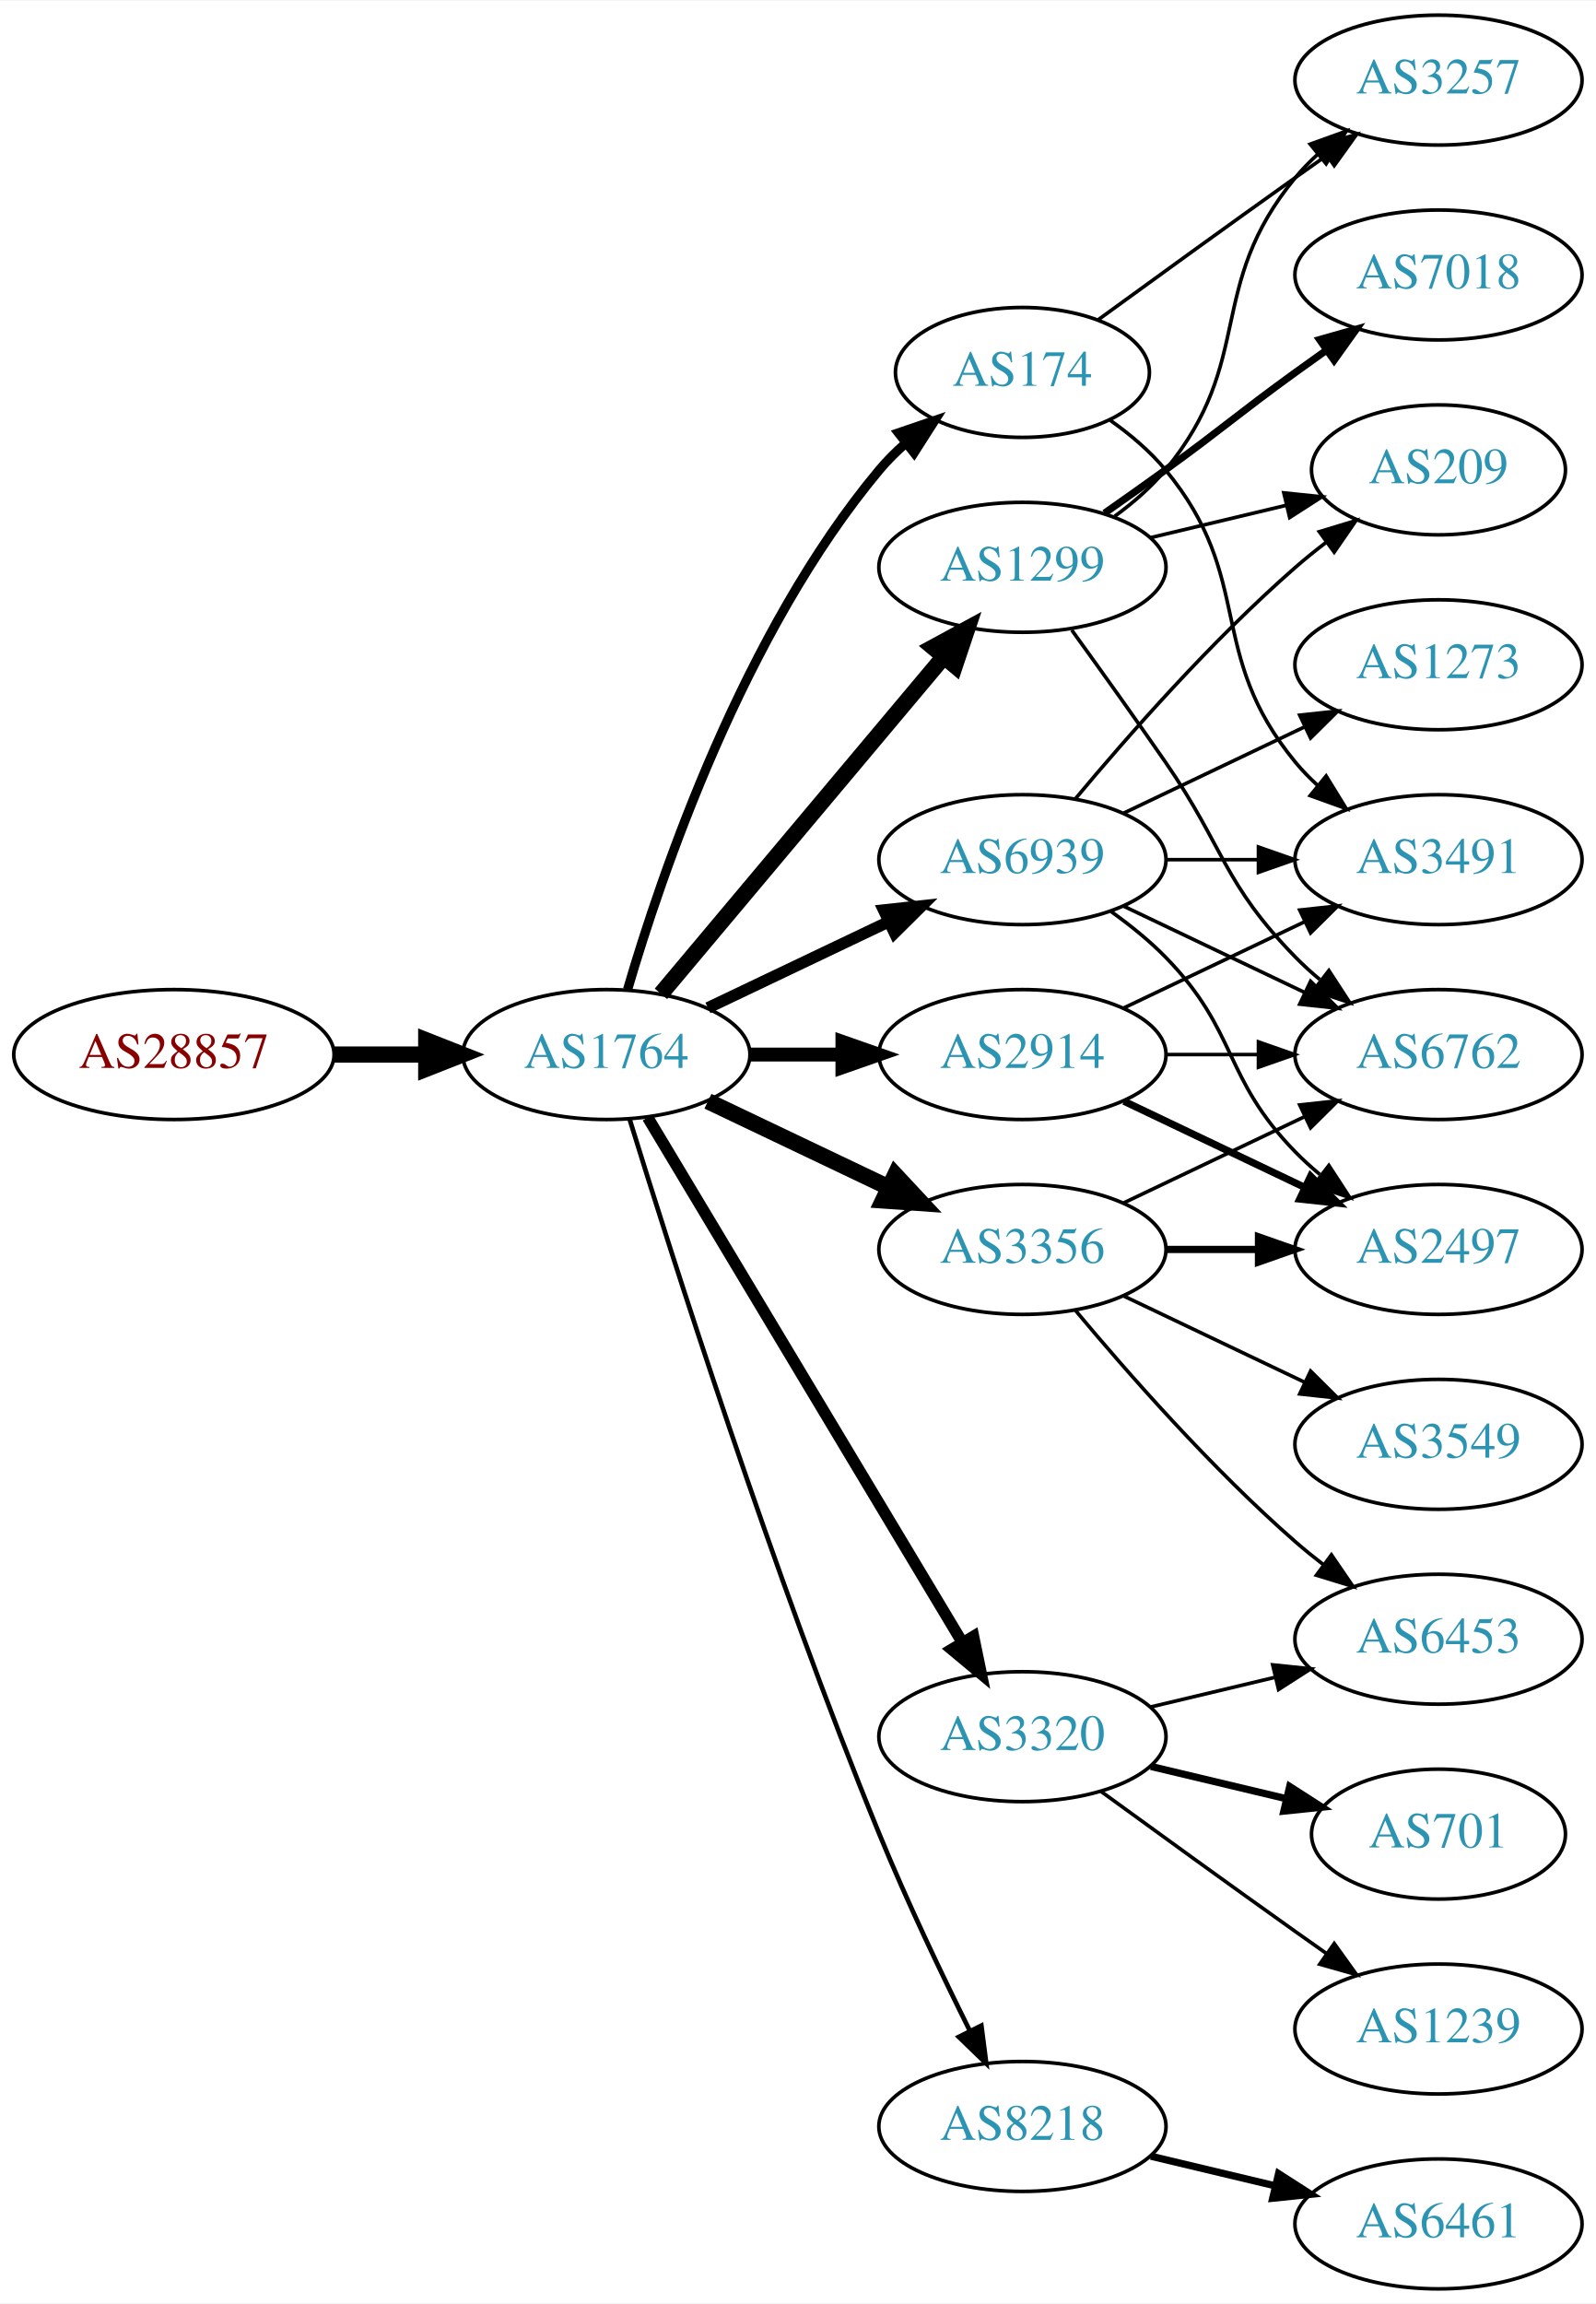
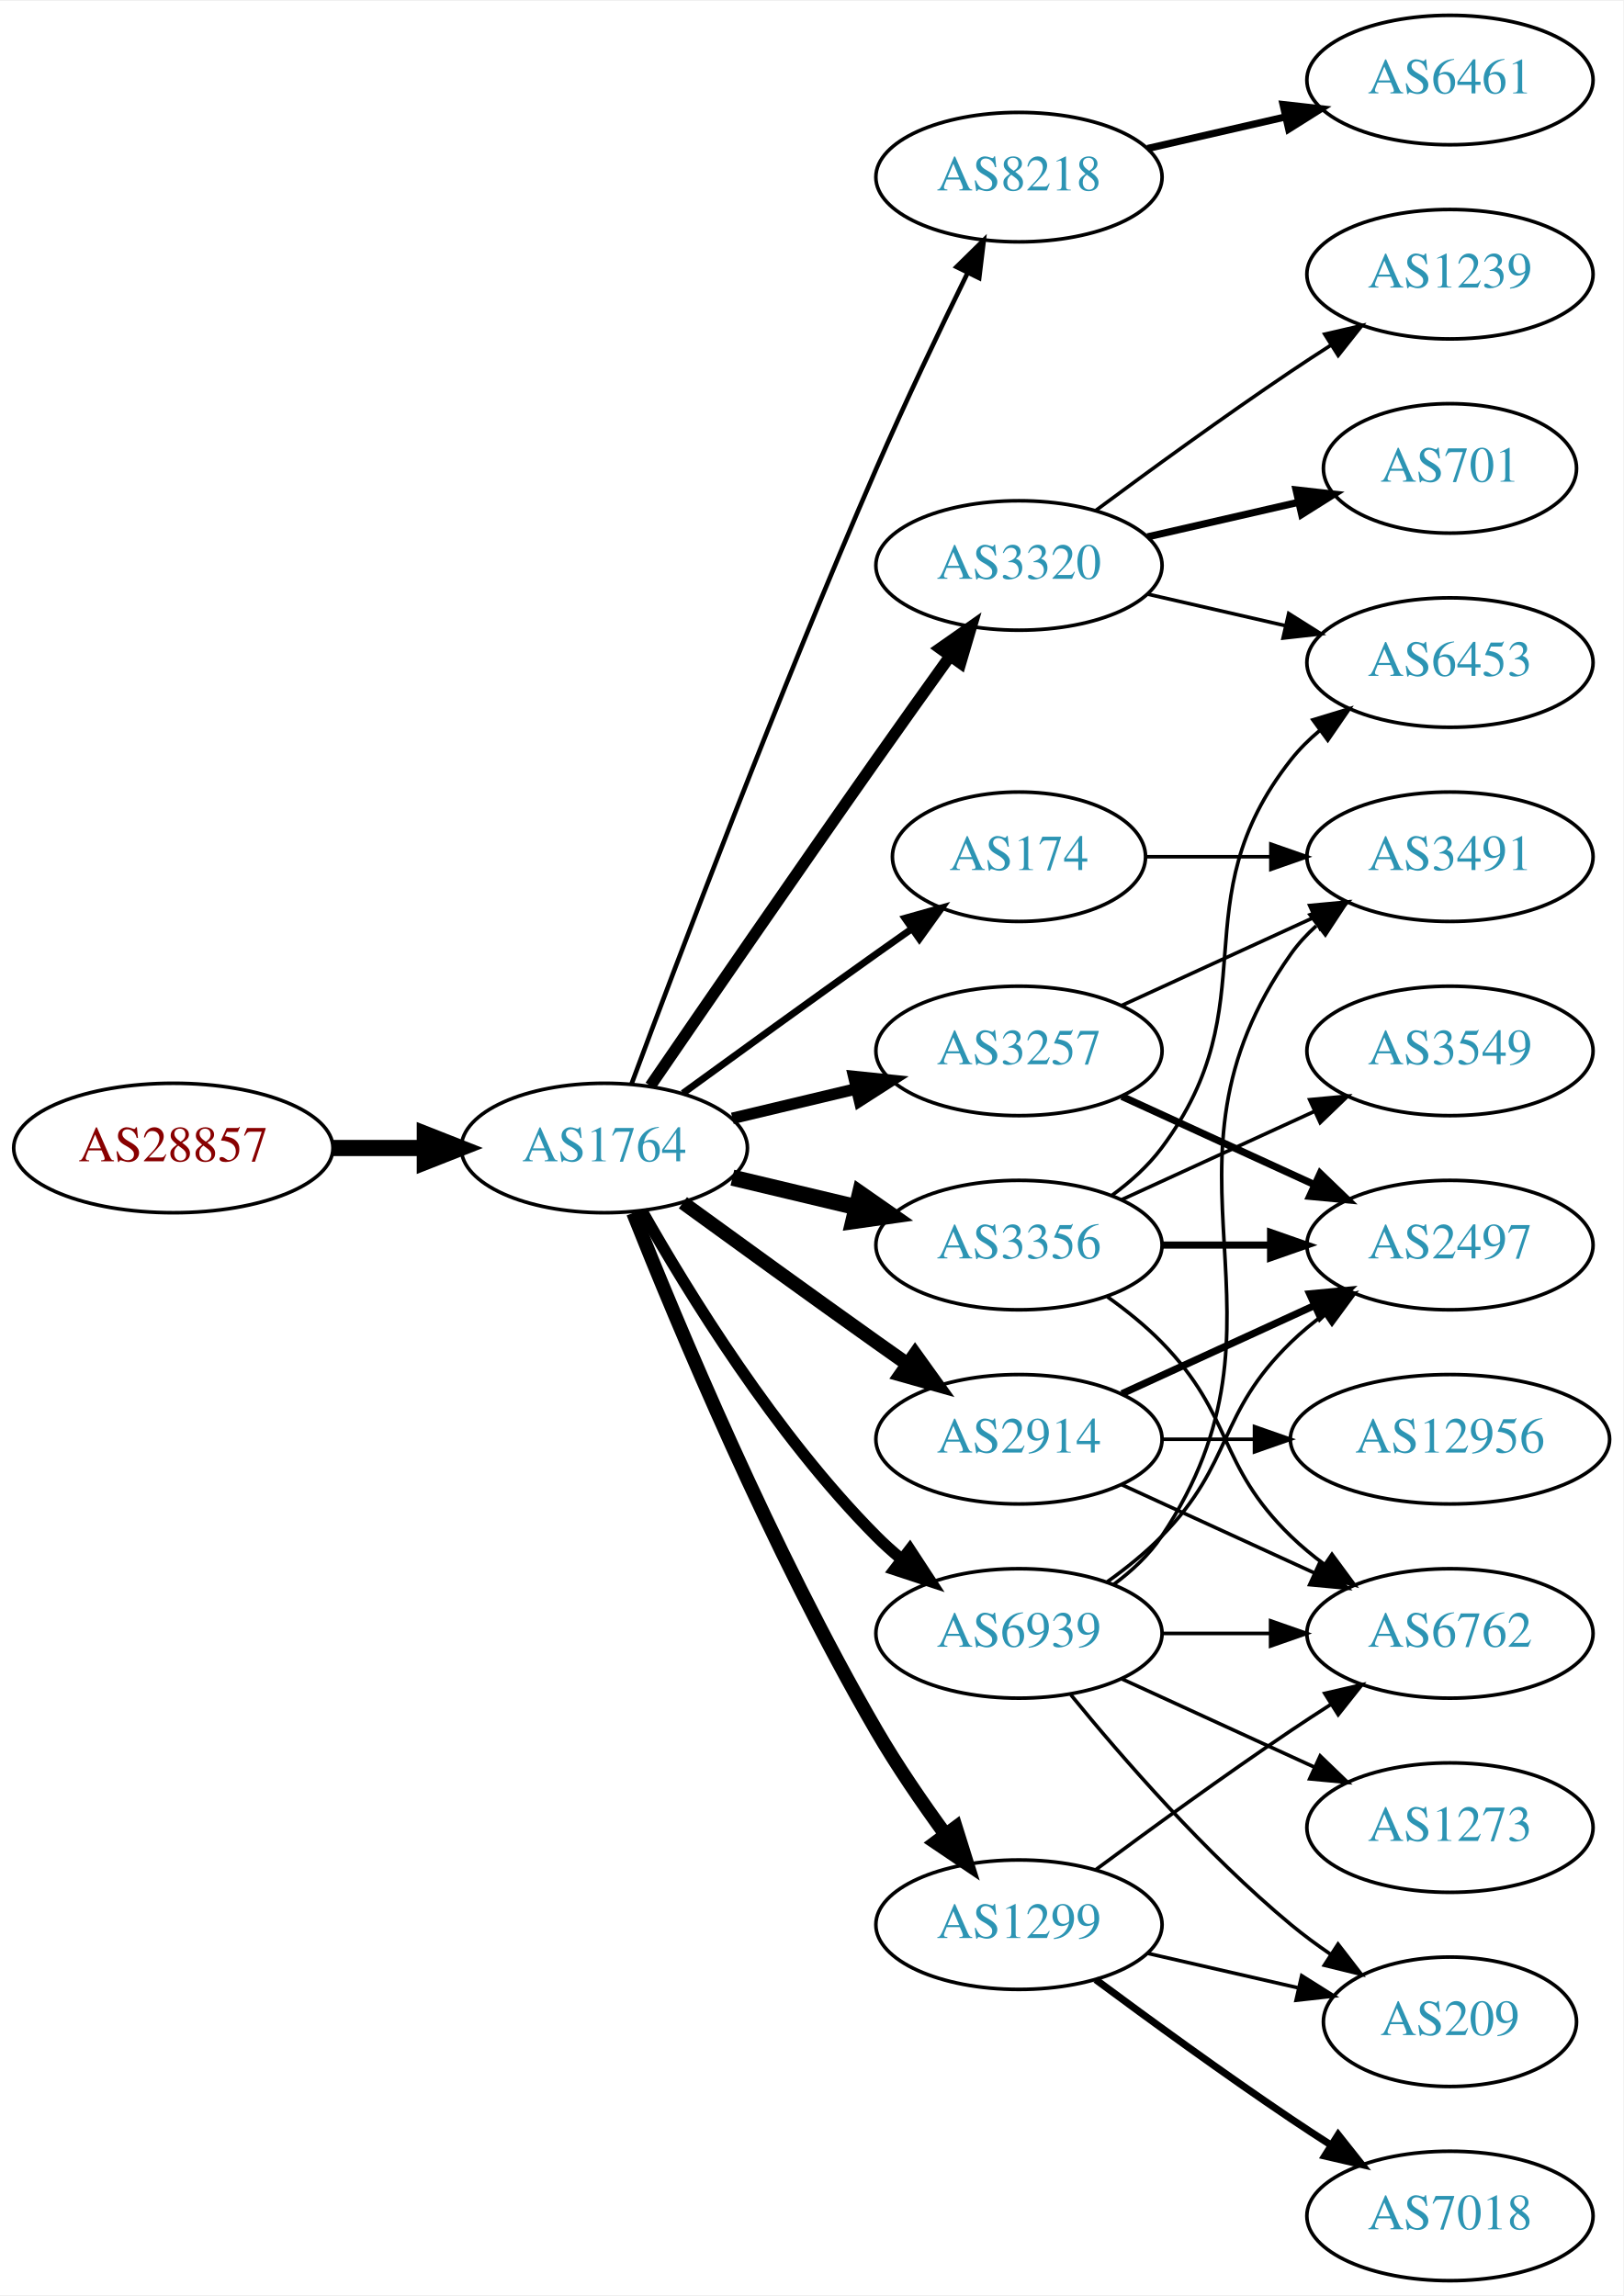
- <svg xmlns="http://www.w3.org/2000/svg" xmlns:xlink="http://www.w3.org/1999/xlink" width="442pt" height="638pt" viewBox="0.00 0.00 442.27 638.00">
+ <svg xmlns="http://www.w3.org/2000/svg" xmlns:xlink="http://www.w3.org/1999/xlink" width="451pt" height="638pt" viewBox="0.00 0.00 451.37 638.00">
  <g id="graph0" class="graph" transform="scale(1 1) rotate(0) translate(4 634)">
-     <polygon fill="white" stroke="none" points="-4,4 -4,-634 438.271,-634 438.271,4 -4,4" />
+     <polygon fill="white" stroke="none" points="-4,4 -4,-634 447.37,-634 447.37,4 -4,4" />
    <g id="node1" class="node">
      <g id="a_node1">
        <a xlink:href="/asn/28857" xlink:title="AS28857 ~ DXC Technology Austria GmbH [AT]">
-           <ellipse fill="#ffffff" stroke="black" cx="44.196" cy="-342" rx="44.393" ry="18" />
-           <text text-anchor="middle" x="44.196" y="-338.3" font-family="Times,serif" font-size="14.00" fill="#880000">AS28857</text>
+           <ellipse fill="#ffffff" stroke="black" cx="44.196" cy="-315" rx="44.393" ry="18" />
+           <text text-anchor="middle" x="44.196" y="-311.3" font-family="Times,serif" font-size="14.00" fill="#880000">AS28857</text>
        </a>
      </g>
    </g>
    <g id="node2" class="node">
      <g id="a_node2">
        <a xlink:href="/asn/1764" xlink:title="AS1764 ~ NEXTLAYER-AS [AT]">
-           <ellipse fill="#ffffff" stroke="black" cx="164.039" cy="-342" rx="39.794" ry="18" />
-           <text text-anchor="middle" x="164.039" y="-338.3" font-family="Times,serif" font-size="14.00" fill="#2c94b3">AS1764</text>
+           <ellipse fill="#ffffff" stroke="black" cx="164.039" cy="-315" rx="39.794" ry="18" />
+           <text text-anchor="middle" x="164.039" y="-311.3" font-family="Times,serif" font-size="14.00" fill="#2c94b3">AS1764</text>
        </a>
      </g>
    </g>
    <g id="edge1" class="edge">
-       <path fill="none" stroke="black" stroke-width="4.5" d="M88.407,-342C96.72,-342 105.482,-342 113.965,-342" />
-       <polygon fill="black" stroke="black" stroke-width="4.5" points="114.123,-345.938 124.123,-342 114.123,-338.063 114.123,-345.938" />
+       <path fill="none" stroke="black" stroke-width="4.5" d="M88.407,-315C96.72,-315 105.482,-315 113.965,-315" />
+       <polygon fill="black" stroke="black" stroke-width="4.5" points="114.123,-318.938 124.123,-315 114.123,-311.063 114.123,-318.938" />
    </g>
    <g id="node3" class="node">
      <g id="a_node3">
-         <a xlink:href="/asn/2914" xlink:title="AS2914 ~ NTT America, Inc. [US]">
-           <ellipse fill="#ffffff" stroke="black" cx="279.332" cy="-342" rx="39.794" ry="18" />
-           <text text-anchor="middle" x="279.332" y="-338.3" font-family="Times,serif" font-size="14.00" fill="#2c94b3">AS2914</text>
+         <a xlink:href="/asn/174" xlink:title="AS174 ~ Cogent Communications [US]">
+           <ellipse fill="#ffffff" stroke="black" cx="279.332" cy="-396" rx="35.194" ry="18" />
+           <text text-anchor="middle" x="279.332" y="-392.3" font-family="Times,serif" font-size="14.00" fill="#2c94b3">AS174</text>
        </a>
      </g>
    </g>
    <g id="edge2" class="edge">
-       <path fill="none" stroke="black" stroke-width="3.857" d="M203.711,-342C211.914,-342 220.678,-342 229.21,-342" />
-       <polygon fill="black" stroke="black" stroke-width="3.857" points="229.449,-345.5 239.449,-342 229.449,-338.5 229.449,-345.5" />
+       <path fill="none" stroke="black" stroke-width="1.929" d="M185.887,-330.222C200.821,-341.091 221.435,-356.025 239.685,-369 242.895,-371.282 246.264,-373.661 249.619,-376.018" />
+       <polygon fill="black" stroke="black" stroke-width="1.929" points="247.631,-378.899 257.83,-381.77 251.647,-373.166 247.631,-378.899" />
    </g>
    <g id="node4" class="node">
      <g id="a_node4">
-         <a xlink:href="/asn/1299" xlink:title="AS1299 ~ Telia Carrier [EU]">
-           <ellipse fill="#ffffff" stroke="black" cx="279.332" cy="-477" rx="39.794" ry="18" />
-           <text text-anchor="middle" x="279.332" y="-473.3" font-family="Times,serif" font-size="14.00" fill="#2c94b3">AS1299</text>
+         <a xlink:href="/asn/3257" xlink:title="AS3257 ~ GTT [DE]">
+           <ellipse fill="#ffffff" stroke="black" cx="279.332" cy="-342" rx="39.794" ry="18" />
+           <text text-anchor="middle" x="279.332" y="-338.3" font-family="Times,serif" font-size="14.00" fill="#2c94b3">AS3257</text>
        </a>
      </g>
    </g>
    <g id="edge3" class="edge">
-       <path fill="none" stroke="black" stroke-width="4.5" d="M179.158,-358.825C198.833,-382.269 234.637,-424.934 257.415,-452.076" />
-       <polygon fill="black" stroke="black" stroke-width="4.5" points="254.59,-454.834 264.034,-459.963 260.622,-449.772 254.59,-454.834" />
+       <path fill="none" stroke="black" stroke-width="3.214" d="M199.646,-323.248C210.517,-325.838 222.671,-328.735 234.114,-331.462" />
+       <polygon fill="black" stroke="black" stroke-width="3.214" points="233.397,-334.889 243.936,-333.803 235.02,-328.08 233.397,-334.889" />
    </g>
    <g id="node5" class="node">
      <g id="a_node5">
-         <a xlink:href="/asn/174" xlink:title="AS174 ~ Cogent Communications [US]">
-           <ellipse fill="#ffffff" stroke="black" cx="279.332" cy="-531" rx="35.194" ry="18" />
-           <text text-anchor="middle" x="279.332" y="-527.3" font-family="Times,serif" font-size="14.00" fill="#2c94b3">AS174</text>
+         <a xlink:href="/asn/8218" xlink:title="AS8218 ~ legacy Neotelecoms [FR]">
+           <ellipse fill="#ffffff" stroke="black" cx="279.332" cy="-585" rx="39.794" ry="18" />
+           <text text-anchor="middle" x="279.332" y="-581.3" font-family="Times,serif" font-size="14.00" fill="#2c94b3">AS8218</text>
        </a>
      </g>
    </g>
    <g id="edge4" class="edge">
-       <path fill="none" stroke="black" stroke-width="2.571" d="M169.913,-360.002C179.227,-391.844 202.043,-458.981 239.685,-504 241.838,-506.574 244.292,-509.017 246.896,-511.303" />
-       <polygon fill="black" stroke="black" stroke-width="2.571" points="244.98,-514.249 255.007,-517.672 249.303,-508.743 244.98,-514.249" />
+       <path fill="none" stroke="black" stroke-width="1.286" d="M171.632,-332.887C184.176,-366.636 212.644,-441.896 239.685,-504 247.669,-522.337 257.363,-542.649 265.044,-558.346" />
+       <polygon fill="black" stroke="black" stroke-width="1.286" points="261.976,-560.039 269.534,-567.464 268.257,-556.947 261.976,-560.039" />
    </g>
    <g id="node6" class="node">
      <g id="a_node6">
+         <a xlink:href="/asn/3320" xlink:title="AS3320 ~ DTAG [DE]">
+           <ellipse fill="#ffffff" stroke="black" cx="279.332" cy="-477" rx="39.794" ry="18" />
+           <text text-anchor="middle" x="279.332" y="-473.3" font-family="Times,serif" font-size="14.00" fill="#2c94b3">AS3320</text>
+         </a>
+       </g>
+     </g>
+     <g id="edge5" class="edge">
+       <path fill="none" stroke="black" stroke-width="3.214" d="M176.846,-332.269C191.489,-353.642 217.262,-391.12 239.685,-423 246.32,-432.433 253.67,-442.739 260.164,-451.795" />
+       <polygon fill="black" stroke="black" stroke-width="3.214" points="257.399,-453.946 266.076,-460.026 263.085,-449.862 257.399,-453.946" />
+     </g>
+     <g id="node7" class="node">
+       <g id="a_node7">
        <a xlink:href="/asn/3356" xlink:title="AS3356 ~ Level 3 Parent, LLC [US]">
          <ellipse fill="#ffffff" stroke="black" cx="279.332" cy="-288" rx="39.794" ry="18" />
          <text text-anchor="middle" x="279.332" y="-284.3" font-family="Times,serif" font-size="14.00" fill="#2c94b3">AS3356</text>
        </a>
      </g>
    </g>
-     <g id="edge5" class="edge">
-       <path fill="none" stroke="black" stroke-width="4.5" d="M192.175,-329.066C207.169,-321.919 225.99,-312.948 242.213,-305.215" />
-       <polygon fill="black" stroke="black" stroke-width="4.5" points="244.084,-308.686 251.417,-300.829 240.695,-301.577 244.084,-308.686" />
-     </g>
-     <g id="node7" class="node">
-       <g id="a_node7">
-         <a xlink:href="/asn/8218" xlink:title="AS8218 ~ legacy Neotelecoms [FR]">
-           <ellipse fill="#ffffff" stroke="black" cx="279.332" cy="-45" rx="39.794" ry="18" />
-           <text text-anchor="middle" x="279.332" y="-41.3" font-family="Times,serif" font-size="14.00" fill="#2c94b3">AS8218</text>
-         </a>
-       </g>
-     </g>
    <g id="edge6" class="edge">
-       <path fill="none" stroke="black" stroke-width="1.286" d="M170.47,-324.11C181.962,-286.796 210.12,-198.14 239.685,-126 247.269,-107.494 256.964,-87.182 264.746,-71.528" />
-       <polygon fill="black" stroke="black" stroke-width="1.286" points="267.95,-72.948 269.308,-62.44 261.694,-69.807 267.95,-72.948" />
+       <path fill="none" stroke="black" stroke-width="4.5" d="M199.646,-306.752C210.517,-304.162 222.671,-301.265 234.114,-298.538" />
+       <polygon fill="black" stroke="black" stroke-width="4.5" points="235.122,-302.346 243.936,-296.197 233.296,-294.685 235.122,-302.346" />
    </g>
    <g id="node8" class="node">
      <g id="a_node8">
-         <a xlink:href="/asn/3320" xlink:title="AS3320 ~ DTAG [DE]">
-           <ellipse fill="#ffffff" stroke="black" cx="279.332" cy="-153" rx="39.794" ry="18" />
-           <text text-anchor="middle" x="279.332" y="-149.3" font-family="Times,serif" font-size="14.00" fill="#2c94b3">AS3320</text>
+         <a xlink:href="/asn/2914" xlink:title="AS2914 ~ NTT America, Inc. [US]">
+           <ellipse fill="#ffffff" stroke="black" cx="279.332" cy="-234" rx="39.794" ry="18" />
+           <text text-anchor="middle" x="279.332" y="-230.3" font-family="Times,serif" font-size="14.00" fill="#2c94b3">AS2914</text>
        </a>
      </g>
    </g>
    <g id="edge7" class="edge">
-       <path fill="none" stroke="black" stroke-width="3.214" d="M175.494,-324.558C195.475,-291.225 239.18,-218.314 262.666,-179.134" />
-       <polygon fill="black" stroke="black" stroke-width="3.214" points="265.762,-180.776 267.902,-170.4 259.758,-177.177 265.762,-180.776" />
+       <path fill="none" stroke="black" stroke-width="3.857" d="M185.887,-299.778C200.821,-288.909 221.435,-273.975 239.685,-261 242.506,-258.995 245.449,-256.915 248.397,-254.841" />
+       <polygon fill="black" stroke="black" stroke-width="3.857" points="250.443,-257.681 256.621,-249.074 246.424,-251.95 250.443,-257.681" />
    </g>
    <g id="node9" class="node">
      <g id="a_node9">
-         <a xlink:href="/asn/6939" xlink:title="AS6939 ~ Hurricane Electric LLC [US]">
-           <ellipse fill="#ffffff" stroke="black" cx="279.332" cy="-396" rx="39.794" ry="18" />
-           <text text-anchor="middle" x="279.332" y="-392.3" font-family="Times,serif" font-size="14.00" fill="#2c94b3">AS6939</text>
+         <a xlink:href="/asn/1299" xlink:title="AS1299 ~ Telia Carrier [EU]">
+           <ellipse fill="#ffffff" stroke="black" cx="279.332" cy="-99" rx="39.794" ry="18" />
+           <text text-anchor="middle" x="279.332" y="-95.3" font-family="Times,serif" font-size="14.00" fill="#2c94b3">AS1299</text>
        </a>
      </g>
    </g>
    <g id="edge8" class="edge">
-       <path fill="none" stroke="black" stroke-width="3.214" d="M192.175,-354.934C207.169,-362.081 225.99,-371.052 242.213,-378.785" />
-       <polygon fill="black" stroke="black" stroke-width="3.214" points="240.884,-382.028 251.417,-383.171 243.895,-375.709 240.884,-382.028" />
+       <path fill="none" stroke="black" stroke-width="3.857" d="M172.042,-296.949C184.169,-266.43 210.587,-203.067 239.685,-153 245.392,-143.181 252.43,-132.922 258.929,-124.016" />
+       <polygon fill="black" stroke="black" stroke-width="3.857" points="261.77,-126.062 264.934,-115.95 256.155,-121.881 261.77,-126.062" />
    </g>
    <g id="node10" class="node">
      <g id="a_node10">
+         <a xlink:href="/asn/6939" xlink:title="AS6939 ~ Hurricane Electric LLC [US]">
+           <ellipse fill="#ffffff" stroke="black" cx="279.332" cy="-180" rx="39.794" ry="18" />
+           <text text-anchor="middle" x="279.332" y="-176.3" font-family="Times,serif" font-size="14.00" fill="#2c94b3">AS6939</text>
+         </a>
+       </g>
+     </g>
+     <g id="edge9" class="edge">
+       <path fill="none" stroke="black" stroke-width="3.214" d="M174.498,-297.51C187.28,-274.904 211.712,-235.114 239.685,-207 241.796,-204.879 244.092,-202.812 246.477,-200.829" />
+       <polygon fill="black" stroke="black" stroke-width="3.214" points="248.993,-203.31 254.793,-194.444 244.73,-197.758 248.993,-203.31" />
+     </g>
+     <g id="node19" class="node">
+       <g id="a_node19">
        <a xlink:href="/asn/3491" xlink:title="AS3491 ~ PCCW Global, Inc. [US]">
-           <ellipse fill="#ffffff" stroke="black" cx="394.625" cy="-396" rx="39.794" ry="18" />
-           <text text-anchor="middle" x="394.625" y="-392.3" font-family="Times,serif" font-size="14.00" fill="#2c94b3">AS3491</text>
-         </a>
-       </g>
-     </g>
-     <g id="edge19" class="edge">
-       <path fill="none" stroke="black" d="M307.468,-354.934C322.462,-362.081 341.283,-371.052 357.506,-378.785" />
-       <polygon fill="black" stroke="black" points="356.177,-382.028 366.71,-383.171 359.188,-375.709 356.177,-382.028" />
+           <ellipse fill="#ffffff" stroke="black" cx="399.174" cy="-396" rx="39.794" ry="18" />
+           <text text-anchor="middle" x="399.174" y="-392.3" font-family="Times,serif" font-size="14.00" fill="#2c94b3">AS3491</text>
+         </a>
+       </g>
+     </g>
+     <g id="edge21" class="edge">
+       <path fill="none" stroke="black" d="M314.733,-396C325.557,-396 337.725,-396 349.352,-396" />
+       <polygon fill="black" stroke="black" points="349.383,-399.5 359.383,-396 349.383,-392.5 349.383,-399.5" />
+     </g>
+     <g id="node17" class="node">
+       <g id="a_node17">
+         <a xlink:href="/asn/2497" xlink:title="AS2497 ~ Internet Initiative Japan Inc. [JP]">
+           <ellipse fill="#ffffff" stroke="black" cx="399.174" cy="-288" rx="39.794" ry="18" />
+           <text text-anchor="middle" x="399.174" y="-284.3" font-family="Times,serif" font-size="14.00" fill="#2c94b3">AS2497</text>
+         </a>
+       </g>
+     </g>
+     <g id="edge23" class="edge">
+       <path fill="none" stroke="black" stroke-width="2" d="M307.96,-329.339C323.917,-322.027 344.188,-312.739 361.471,-304.819" />
+       <polygon fill="black" stroke="black" stroke-width="2" points="363.085,-307.929 370.718,-300.581 360.169,-301.565 363.085,-307.929" />
+     </g>
+     <g id="edge22" class="edge">
+       <path fill="none" stroke="black" d="M307.96,-354.661C323.917,-361.973 344.188,-371.261 361.471,-379.181" />
+       <polygon fill="black" stroke="black" points="360.169,-382.435 370.718,-383.419 363.085,-376.071 360.169,-382.435" />
+     </g>
+     <g id="node11" class="node">
+       <g id="a_node11">
+         <a xlink:href="/asn/6461" xlink:title="AS6461 ~ Zayo Bandwidth [US]">
+           <ellipse fill="#ffffff" stroke="black" cx="399.174" cy="-612" rx="39.794" ry="18" />
+           <text text-anchor="middle" x="399.174" y="-608.3" font-family="Times,serif" font-size="14.00" fill="#2c94b3">AS6461</text>
+         </a>
+       </g>
+     </g>
+     <g id="edge10" class="edge">
+       <path fill="none" stroke="black" stroke-width="2" d="M315.051,-592.955C327.051,-595.704 340.672,-598.825 353.364,-601.733" />
+       <polygon fill="black" stroke="black" stroke-width="2" points="352.767,-605.187 363.296,-604.009 354.33,-598.364 352.767,-605.187" />
+     </g>
+     <g id="node12" class="node">
+       <g id="a_node12">
+         <a xlink:href="/asn/1239" xlink:title="AS1239 ~ Sprint [US]">
+           <ellipse fill="#ffffff" stroke="black" cx="399.174" cy="-558" rx="39.794" ry="18" />
+           <text text-anchor="middle" x="399.174" y="-554.3" font-family="Times,serif" font-size="14.00" fill="#2c94b3">AS1239</text>
+         </a>
+       </g>
+     </g>
+     <g id="edge11" class="edge">
+       <path fill="none" stroke="black" d="M300.662,-492.277C315.524,-503.304 336.269,-518.407 354.978,-531 358.527,-533.389 362.277,-535.839 366.026,-538.242" />
+       <polygon fill="black" stroke="black" points="364.352,-541.325 374.674,-543.712 368.094,-535.409 364.352,-541.325" />
    </g>
    <g id="node13" class="node">
      <g id="a_node13">
-         <a xlink:href="/asn/6762" xlink:title="AS6762 ~ TELECOM ITALIA SPARKLE S.p.A. [IT]">
-           <ellipse fill="#ffffff" stroke="black" cx="394.625" cy="-342" rx="39.794" ry="18" />
-           <text text-anchor="middle" x="394.625" y="-338.3" font-family="Times,serif" font-size="14.00" fill="#2c94b3">AS6762</text>
-         </a>
-       </g>
-     </g>
-     <g id="edge20" class="edge">
-       <path fill="none" stroke="black" d="M319.004,-342C327.207,-342 335.971,-342 344.503,-342" />
-       <polygon fill="black" stroke="black" points="344.742,-345.5 354.742,-342 344.742,-338.5 344.742,-345.5" />
+         <a xlink:href="/asn/701" xlink:title="AS701 ~ UUNET [US]">
+           <ellipse fill="#ffffff" stroke="black" cx="399.174" cy="-504" rx="35.194" ry="18" />
+           <text text-anchor="middle" x="399.174" y="-500.3" font-family="Times,serif" font-size="14.00" fill="#2c94b3">AS701</text>
+         </a>
+       </g>
+     </g>
+     <g id="edge12" class="edge">
+       <path fill="none" stroke="black" stroke-width="2" d="M315.051,-484.955C328.143,-487.955 343.166,-491.396 356.806,-494.522" />
+       <polygon fill="black" stroke="black" stroke-width="2" points="356.384,-498.016 366.914,-496.838 357.948,-491.193 356.384,-498.016" />
+     </g>
+     <g id="node14" class="node">
+       <g id="a_node14">
+         <a xlink:href="/asn/6453" xlink:title="AS6453 ~ TATA COMMUNICATIONS (AMERICA) INC [US]">
+           <ellipse fill="#ffffff" stroke="black" cx="399.174" cy="-450" rx="39.794" ry="18" />
+           <text text-anchor="middle" x="399.174" y="-446.3" font-family="Times,serif" font-size="14.00" fill="#2c94b3">AS6453</text>
+         </a>
+       </g>
+     </g>
+     <g id="edge13" class="edge">
+       <path fill="none" stroke="black" d="M315.051,-469.045C327.051,-466.296 340.672,-463.175 353.364,-460.267" />
+       <polygon fill="black" stroke="black" points="354.33,-463.636 363.296,-457.991 352.767,-456.813 354.33,-463.636" />
+     </g>
+     <g id="edge17" class="edge">
+       <path fill="none" stroke="black" d="M305.262,-301.882C310.338,-305.611 315.256,-310.016 318.978,-315 349.249,-355.542 323.679,-383.246 354.978,-423 357.303,-425.953 360.047,-428.67 363.006,-431.147" />
+       <polygon fill="black" stroke="black" points="361.065,-434.064 371.203,-437.145 365.199,-428.415 361.065,-434.064" />
    </g>
    <g id="node15" class="node">
      <g id="a_node15">
-         <a xlink:href="/asn/2497" xlink:title="AS2497 ~ Internet Initiative Japan Inc. [JP]">
-           <ellipse fill="#ffffff" stroke="black" cx="394.625" cy="-288" rx="39.794" ry="18" />
-           <text text-anchor="middle" x="394.625" y="-284.3" font-family="Times,serif" font-size="14.00" fill="#2c94b3">AS2497</text>
-         </a>
-       </g>
-     </g>
-     <g id="edge21" class="edge">
-       <path fill="none" stroke="black" stroke-width="2" d="M307.468,-329.066C322.462,-321.919 341.283,-312.948 357.506,-305.215" />
-       <polygon fill="black" stroke="black" stroke-width="2" points="359.188,-308.291 366.71,-300.829 356.177,-301.972 359.188,-308.291" />
-     </g>
-     <g id="node11" class="node">
-       <g id="a_node11">
-         <a xlink:href="/asn/3257" xlink:title="AS3257 ~ GTT [DE]">
-           <ellipse fill="#ffffff" stroke="black" cx="394.625" cy="-612" rx="39.794" ry="18" />
-           <text text-anchor="middle" x="394.625" y="-608.3" font-family="Times,serif" font-size="14.00" fill="#2c94b3">AS3257</text>
-         </a>
-       </g>
-     </g>
-     <g id="edge12" class="edge">
-       <path fill="none" stroke="black" d="M304.912,-491.156C310.007,-494.872 315.02,-499.201 318.978,-504 344.043,-534.394 329.913,-554.606 354.978,-585 356.833,-587.25 358.92,-589.396 361.139,-591.424" />
-       <polygon fill="black" stroke="black" points="359.075,-594.256 369.044,-597.844 363.488,-588.823 359.075,-594.256" />
-     </g>
-     <g id="node12" class="node">
-       <g id="a_node12">
-         <a xlink:href="/asn/7018" xlink:title="AS7018 ~ AT&amp;T Services, Inc. [US]">
-           <ellipse fill="#ffffff" stroke="black" cx="394.625" cy="-558" rx="39.794" ry="18" />
-           <text text-anchor="middle" x="394.625" y="-554.3" font-family="Times,serif" font-size="14.00" fill="#2c94b3">AS7018</text>
-         </a>
-       </g>
-     </g>
-     <g id="edge11" class="edge">
-       <path fill="none" stroke="black" stroke-width="2" d="M302.089,-492.009C307.623,-495.879 313.542,-500.064 318.978,-504 335.178,-515.729 338.778,-519.271 354.978,-531 357.781,-533.029 360.712,-535.125 363.653,-537.21" />
-       <polygon fill="black" stroke="black" stroke-width="2" points="361.675,-540.097 371.868,-542.991 365.704,-534.373 361.675,-540.097" />
-     </g>
-     <g id="edge13" class="edge">
-       <path fill="none" stroke="black" d="M293.011,-459.594C300.626,-449.063 310.459,-435.33 318.978,-423 335.374,-399.269 334.806,-389.617 354.978,-369 357.071,-366.861 359.354,-364.782 361.731,-362.79" />
-       <polygon fill="black" stroke="black" points="364.249,-365.268 370.031,-356.389 359.974,-359.725 364.249,-365.268" />
-     </g>
-     <g id="node14" class="node">
-       <g id="a_node14">
-         <a xlink:href="/asn/209" xlink:title="AS209 ~ CenturyLink Communications, LLC [US]">
-           <ellipse fill="#ffffff" stroke="black" cx="394.625" cy="-504" rx="35.194" ry="18" />
-           <text text-anchor="middle" x="394.625" y="-500.3" font-family="Times,serif" font-size="14.00" fill="#2c94b3">AS209</text>
+         <a xlink:href="/asn/6762" xlink:title="AS6762 ~ TELECOM ITALIA SPARKLE S.p.A. [IT]">
+           <ellipse fill="#ffffff" stroke="black" cx="399.174" cy="-180" rx="39.794" ry="18" />
+           <text text-anchor="middle" x="399.174" y="-176.3" font-family="Times,serif" font-size="14.00" fill="#2c94b3">AS6762</text>
        </a>
      </g>
    </g>
    <g id="edge14" class="edge">
-       <path fill="none" stroke="black" d="M314.939,-485.248C326.733,-488.058 340.038,-491.229 352.306,-494.153" />
-       <polygon fill="black" stroke="black" points="351.772,-497.624 362.311,-496.537 353.394,-490.814 351.772,-497.624" />
-     </g>
-     <g id="edge9" class="edge">
-       <path fill="none" stroke="black" d="M303.705,-517.712C309.208,-513.809 314.708,-509.178 318.978,-504 344.043,-473.606 329.913,-453.394 354.978,-423 356.833,-420.75 358.92,-418.604 361.139,-416.576" />
-       <polygon fill="black" stroke="black" points="363.488,-419.177 369.044,-410.156 359.075,-413.744 363.488,-419.177" />
-     </g>
-     <g id="edge10" class="edge">
-       <path fill="none" stroke="black" d="M300.228,-545.529C315.229,-556.45 336.336,-571.747 354.978,-585 357.799,-587.005 360.742,-589.085 363.69,-591.159" />
-       <polygon fill="black" stroke="black" points="361.717,-594.05 371.914,-596.926 365.736,-588.319 361.717,-594.05" />
-     </g>
-     <g id="edge16" class="edge">
-       <path fill="none" stroke="black" d="M307.468,-300.934C322.462,-308.081 341.283,-317.052 357.506,-324.785" />
-       <polygon fill="black" stroke="black" points="356.177,-328.028 366.71,-329.171 359.188,-321.709 356.177,-328.028" />
-     </g>
-     <g id="edge15" class="edge">
-       <path fill="none" stroke="black" stroke-width="2" d="M319.004,-288C327.207,-288 335.971,-288 344.503,-288" />
-       <polygon fill="black" stroke="black" stroke-width="2" points="344.742,-291.5 354.742,-288 344.742,-284.5 344.742,-291.5" />
+       <path fill="none" stroke="black" d="M303.926,-273.611C309.182,-269.852 314.513,-265.563 318.978,-261 339.151,-240.383 334.285,-227.094 354.978,-207 357.823,-204.237 360.997,-201.614 364.297,-199.166" />
+       <polygon fill="black" stroke="black" points="366.363,-201.994 372.645,-193.462 362.414,-196.214 366.363,-201.994" />
    </g>
    <g id="node16" class="node">
      <g id="a_node16">
-         <a xlink:href="/asn/6453" xlink:title="AS6453 ~ TATA COMMUNICATIONS (AMERICA) INC [US]">
-           <ellipse fill="#ffffff" stroke="black" cx="394.625" cy="-180" rx="39.794" ry="18" />
-           <text text-anchor="middle" x="394.625" y="-176.3" font-family="Times,serif" font-size="14.00" fill="#2c94b3">AS6453</text>
-         </a>
-       </g>
-     </g>
-     <g id="edge17" class="edge">
-       <path fill="none" stroke="black" d="M293.962,-271.183C308.244,-254.071 331.791,-227.255 354.978,-207 357.444,-204.846 360.082,-202.706 362.78,-200.628" />
-       <polygon fill="black" stroke="black" points="364.953,-203.375 370.934,-194.63 360.805,-197.736 364.953,-203.375" />
-     </g>
-     <g id="node17" class="node">
-       <g id="a_node17">
        <a xlink:href="/asn/3549" xlink:title="AS3549 ~ Level 3 Parent, LLC [US]">
-           <ellipse fill="#ffffff" stroke="black" cx="394.625" cy="-234" rx="39.794" ry="18" />
-           <text text-anchor="middle" x="394.625" y="-230.3" font-family="Times,serif" font-size="14.00" fill="#2c94b3">AS3549</text>
-         </a>
-       </g>
+           <ellipse fill="#ffffff" stroke="black" cx="399.174" cy="-342" rx="39.794" ry="18" />
+           <text text-anchor="middle" x="399.174" y="-338.3" font-family="Times,serif" font-size="14.00" fill="#2c94b3">AS3549</text>
+         </a>
+       </g>
+     </g>
+     <g id="edge15" class="edge">
+       <path fill="none" stroke="black" d="M307.96,-300.661C323.917,-307.973 344.188,-317.261 361.471,-325.181" />
+       <polygon fill="black" stroke="black" points="360.169,-328.435 370.718,-329.419 363.085,-322.071 360.169,-328.435" />
+     </g>
+     <g id="edge16" class="edge">
+       <path fill="none" stroke="black" stroke-width="2" d="M319.244,-288C328.798,-288 339.147,-288 349.11,-288" />
+       <polygon fill="black" stroke="black" stroke-width="2" points="349.302,-291.5 359.302,-288 349.302,-284.5 349.302,-291.5" />
+     </g>
+     <g id="edge19" class="edge">
+       <path fill="none" stroke="black" d="M307.96,-221.339C323.917,-214.027 344.188,-204.739 361.471,-196.819" />
+       <polygon fill="black" stroke="black" points="363.085,-199.929 370.718,-192.581 360.169,-193.565 363.085,-199.929" />
    </g>
    <g id="edge18" class="edge">
-       <path fill="none" stroke="black" d="M307.468,-275.066C322.462,-267.919 341.283,-258.948 357.506,-251.215" />
-       <polygon fill="black" stroke="black" points="359.188,-254.291 366.71,-246.829 356.177,-247.972 359.188,-254.291" />
+       <path fill="none" stroke="black" stroke-width="2" d="M307.96,-246.661C323.917,-253.973 344.188,-263.261 361.471,-271.181" />
+       <polygon fill="black" stroke="black" stroke-width="2" points="360.169,-274.435 370.718,-275.419 363.085,-268.071 360.169,-274.435" />
    </g>
    <g id="node18" class="node">
      <g id="a_node18">
-         <a xlink:href="/asn/6461" xlink:title="AS6461 ~ Zayo Bandwidth [US]">
-           <ellipse fill="#ffffff" stroke="black" cx="394.625" cy="-18" rx="39.794" ry="18" />
-           <text text-anchor="middle" x="394.625" y="-14.3" font-family="Times,serif" font-size="14.00" fill="#2c94b3">AS6461</text>
-         </a>
-       </g>
-     </g>
-     <g id="edge22" class="edge">
-       <path fill="none" stroke="black" stroke-width="2" d="M314.939,-36.752C325.81,-34.162 337.964,-31.265 349.407,-28.538" />
-       <polygon fill="black" stroke="black" stroke-width="2" points="350.313,-31.92 359.229,-26.197 348.69,-25.111 350.313,-31.92" />
+         <a xlink:href="/asn/12956" xlink:title="AS12956 ~ TELXIUS [ES]">
+           <ellipse fill="#ffffff" stroke="black" cx="399.174" cy="-234" rx="44.393" ry="18" />
+           <text text-anchor="middle" x="399.174" y="-230.3" font-family="Times,serif" font-size="14.00" fill="#2c94b3">AS12956</text>
+         </a>
+       </g>
+     </g>
+     <g id="edge20" class="edge">
+       <path fill="none" stroke="black" d="M319.244,-234C327.347,-234 336.022,-234 344.548,-234" />
+       <polygon fill="black" stroke="black" points="344.826,-237.5 354.826,-234 344.826,-230.5 344.826,-237.5" />
    </g>
    <g id="edge25" class="edge">
-       <path fill="none" stroke="black" d="M314.939,-161.248C325.81,-163.838 337.964,-166.735 349.407,-169.462" />
-       <polygon fill="black" stroke="black" points="348.69,-172.889 359.229,-171.803 350.313,-166.08 348.69,-172.889" />
-     </g>
-     <g id="node19" class="node">
-       <g id="a_node19">
-         <a xlink:href="/asn/701" xlink:title="AS701 ~ UUNET [US]">
-           <ellipse fill="#ffffff" stroke="black" cx="394.625" cy="-126" rx="35.194" ry="18" />
-           <text text-anchor="middle" x="394.625" y="-122.3" font-family="Times,serif" font-size="14.00" fill="#2c94b3">AS701</text>
-         </a>
-       </g>
-     </g>
-     <g id="edge23" class="edge">
-       <path fill="none" stroke="black" stroke-width="2" d="M314.939,-144.752C326.733,-141.942 340.038,-138.771 352.306,-135.847" />
-       <polygon fill="black" stroke="black" stroke-width="2" points="353.394,-139.186 362.311,-133.463 351.772,-132.376 353.394,-139.186" />
+       <path fill="none" stroke="black" d="M300.662,-114.277C315.524,-125.304 336.269,-140.407 354.978,-153 358.527,-155.389 362.277,-157.839 366.026,-160.242" />
+       <polygon fill="black" stroke="black" points="364.352,-163.325 374.674,-165.712 368.094,-157.409 364.352,-163.325" />
    </g>
    <g id="node20" class="node">
      <g id="a_node20">
-         <a xlink:href="/asn/1239" xlink:title="AS1239 ~ Sprint [US]">
-           <ellipse fill="#ffffff" stroke="black" cx="394.625" cy="-72" rx="39.794" ry="18" />
-           <text text-anchor="middle" x="394.625" y="-68.3" font-family="Times,serif" font-size="14.00" fill="#2c94b3">AS1239</text>
+         <a xlink:href="/asn/7018" xlink:title="AS7018 ~ AT&amp;T Services, Inc. [US]">
+           <ellipse fill="#ffffff" stroke="black" cx="399.174" cy="-18" rx="39.794" ry="18" />
+           <text text-anchor="middle" x="399.174" y="-14.3" font-family="Times,serif" font-size="14.00" fill="#2c94b3">AS7018</text>
        </a>
      </g>
    </g>
    <g id="edge24" class="edge">
-       <path fill="none" stroke="black" d="M301.18,-137.778C316.114,-126.909 336.727,-111.975 354.978,-99 357.799,-96.995 360.742,-94.915 363.69,-92.841" />
-       <polygon fill="black" stroke="black" points="365.736,-95.681 371.914,-87.074 361.717,-89.95 365.736,-95.681" />
-     </g>
-     <g id="edge27" class="edge">
-       <path fill="none" stroke="black" d="M319.004,-396C327.207,-396 335.971,-396 344.503,-396" />
-       <polygon fill="black" stroke="black" points="344.742,-399.5 354.742,-396 344.742,-392.5 344.742,-399.5" />
-     </g>
-     <g id="edge28" class="edge">
-       <path fill="none" stroke="black" d="M307.468,-383.066C322.462,-375.919 341.283,-366.948 357.506,-359.215" />
-       <polygon fill="black" stroke="black" points="359.188,-362.291 366.71,-354.829 356.177,-355.972 359.188,-362.291" />
-     </g>
-     <g id="edge26" class="edge">
-       <path fill="none" stroke="black" d="M293.962,-412.817C308.244,-429.929 331.791,-456.745 354.978,-477 357.648,-479.332 360.521,-481.648 363.451,-483.886" />
-       <polygon fill="black" stroke="black" points="361.602,-486.87 371.742,-489.939 365.729,-481.216 361.602,-486.87" />
-     </g>
-     <g id="edge29" class="edge">
-       <path fill="none" stroke="black" d="M303.926,-381.611C309.182,-377.852 314.513,-373.563 318.978,-369 339.151,-348.383 334.806,-335.617 354.978,-315 357.071,-312.861 359.354,-310.782 361.731,-308.79" />
-       <polygon fill="black" stroke="black" points="364.249,-311.268 370.031,-302.389 359.974,-305.725 364.249,-311.268" />
+       <path fill="none" stroke="black" stroke-width="2" d="M300.662,-83.723C315.524,-72.696 336.269,-57.593 354.978,-45 358.527,-42.611 362.277,-40.161 366.026,-37.758" />
+       <polygon fill="black" stroke="black" stroke-width="2" points="368.094,-40.591 374.674,-32.288 364.352,-34.675 368.094,-40.591" />
    </g>
    <g id="node21" class="node">
      <g id="a_node21">
+         <a xlink:href="/asn/209" xlink:title="AS209 ~ CenturyLink Communications, LLC [US]">
+           <ellipse fill="#ffffff" stroke="black" cx="399.174" cy="-72" rx="35.194" ry="18" />
+           <text text-anchor="middle" x="399.174" y="-68.3" font-family="Times,serif" font-size="14.00" fill="#2c94b3">AS209</text>
+         </a>
+       </g>
+     </g>
+     <g id="edge26" class="edge">
+       <path fill="none" stroke="black" d="M315.051,-91.045C328.143,-88.045 343.166,-84.603 356.806,-81.478" />
+       <polygon fill="black" stroke="black" points="357.948,-84.807 366.914,-79.162 356.384,-77.984 357.948,-84.807" />
+     </g>
+     <g id="edge31" class="edge">
+       <path fill="none" stroke="black" d="M319.244,-180C328.798,-180 339.147,-180 349.11,-180" />
+       <polygon fill="black" stroke="black" points="349.302,-183.5 359.302,-180 349.302,-176.5 349.302,-183.5" />
+     </g>
+     <g id="edge29" class="edge">
+       <path fill="none" stroke="black" d="M303.926,-194.389C309.182,-198.148 314.513,-202.437 318.978,-207 339.151,-227.617 334.285,-240.906 354.978,-261 357.823,-263.763 360.997,-266.386 364.297,-268.834" />
+       <polygon fill="black" stroke="black" points="362.414,-271.786 372.645,-274.538 366.363,-266.006 362.414,-271.786" />
+     </g>
+     <g id="edge30" class="edge">
+       <path fill="none" stroke="black" d="M305.651,-193.607C310.707,-197.351 315.518,-201.831 318.978,-207 360.003,-268.294 312.399,-308.775 354.978,-369 356.969,-371.816 359.356,-374.401 361.972,-376.76" />
+       <polygon fill="black" stroke="black" points="360.271,-379.865 370.34,-383.162 364.525,-374.306 360.271,-379.865" />
+     </g>
+     <g id="edge28" class="edge">
+       <path fill="none" stroke="black" d="M293.751,-162.935C307.865,-145.625 331.28,-118.655 354.978,-99 358.441,-96.128 362.234,-93.331 366.088,-90.692" />
+       <polygon fill="black" stroke="black" points="368.05,-93.592 374.521,-85.203 364.231,-87.725 368.05,-93.592" />
+     </g>
+     <g id="node22" class="node">
+       <g id="a_node22">
        <a xlink:href="/asn/1273" xlink:title="AS1273 ~ Vodafone Group PLC [EU]">
-           <ellipse fill="#ffffff" stroke="black" cx="394.625" cy="-450" rx="39.794" ry="18" />
-           <text text-anchor="middle" x="394.625" y="-446.3" font-family="Times,serif" font-size="14.00" fill="#2c94b3">AS1273</text>
-         </a>
-       </g>
-     </g>
-     <g id="edge30" class="edge">
-       <path fill="none" stroke="black" d="M307.468,-408.934C322.462,-416.081 341.283,-425.052 357.506,-432.785" />
-       <polygon fill="black" stroke="black" points="356.177,-436.028 366.71,-437.171 359.188,-429.709 356.177,-436.028" />
+           <ellipse fill="#ffffff" stroke="black" cx="399.174" cy="-126" rx="39.794" ry="18" />
+           <text text-anchor="middle" x="399.174" y="-122.3" font-family="Times,serif" font-size="14.00" fill="#2c94b3">AS1273</text>
+         </a>
+       </g>
+     </g>
+     <g id="edge27" class="edge">
+       <path fill="none" stroke="black" d="M307.96,-167.339C323.917,-160.027 344.188,-150.739 361.471,-142.819" />
+       <polygon fill="black" stroke="black" points="363.085,-145.929 370.718,-138.581 360.169,-139.565 363.085,-145.929" />
    </g>
  </g>
</svg>
